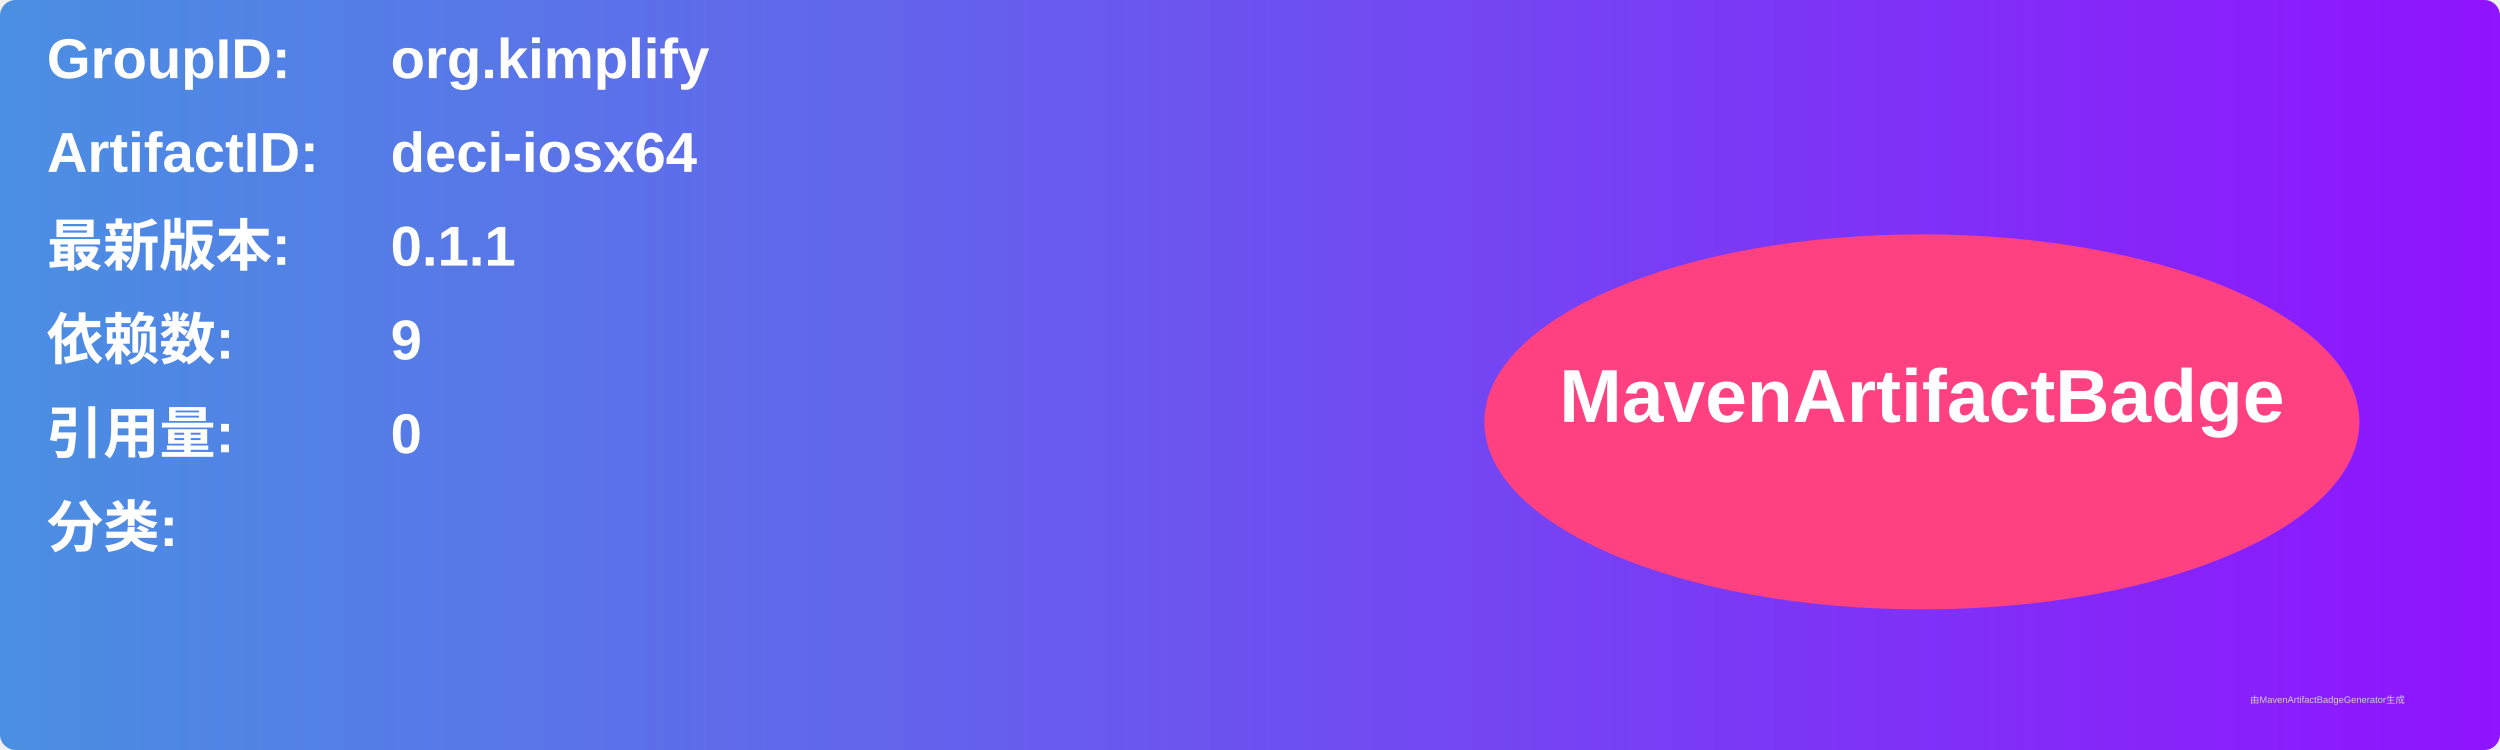
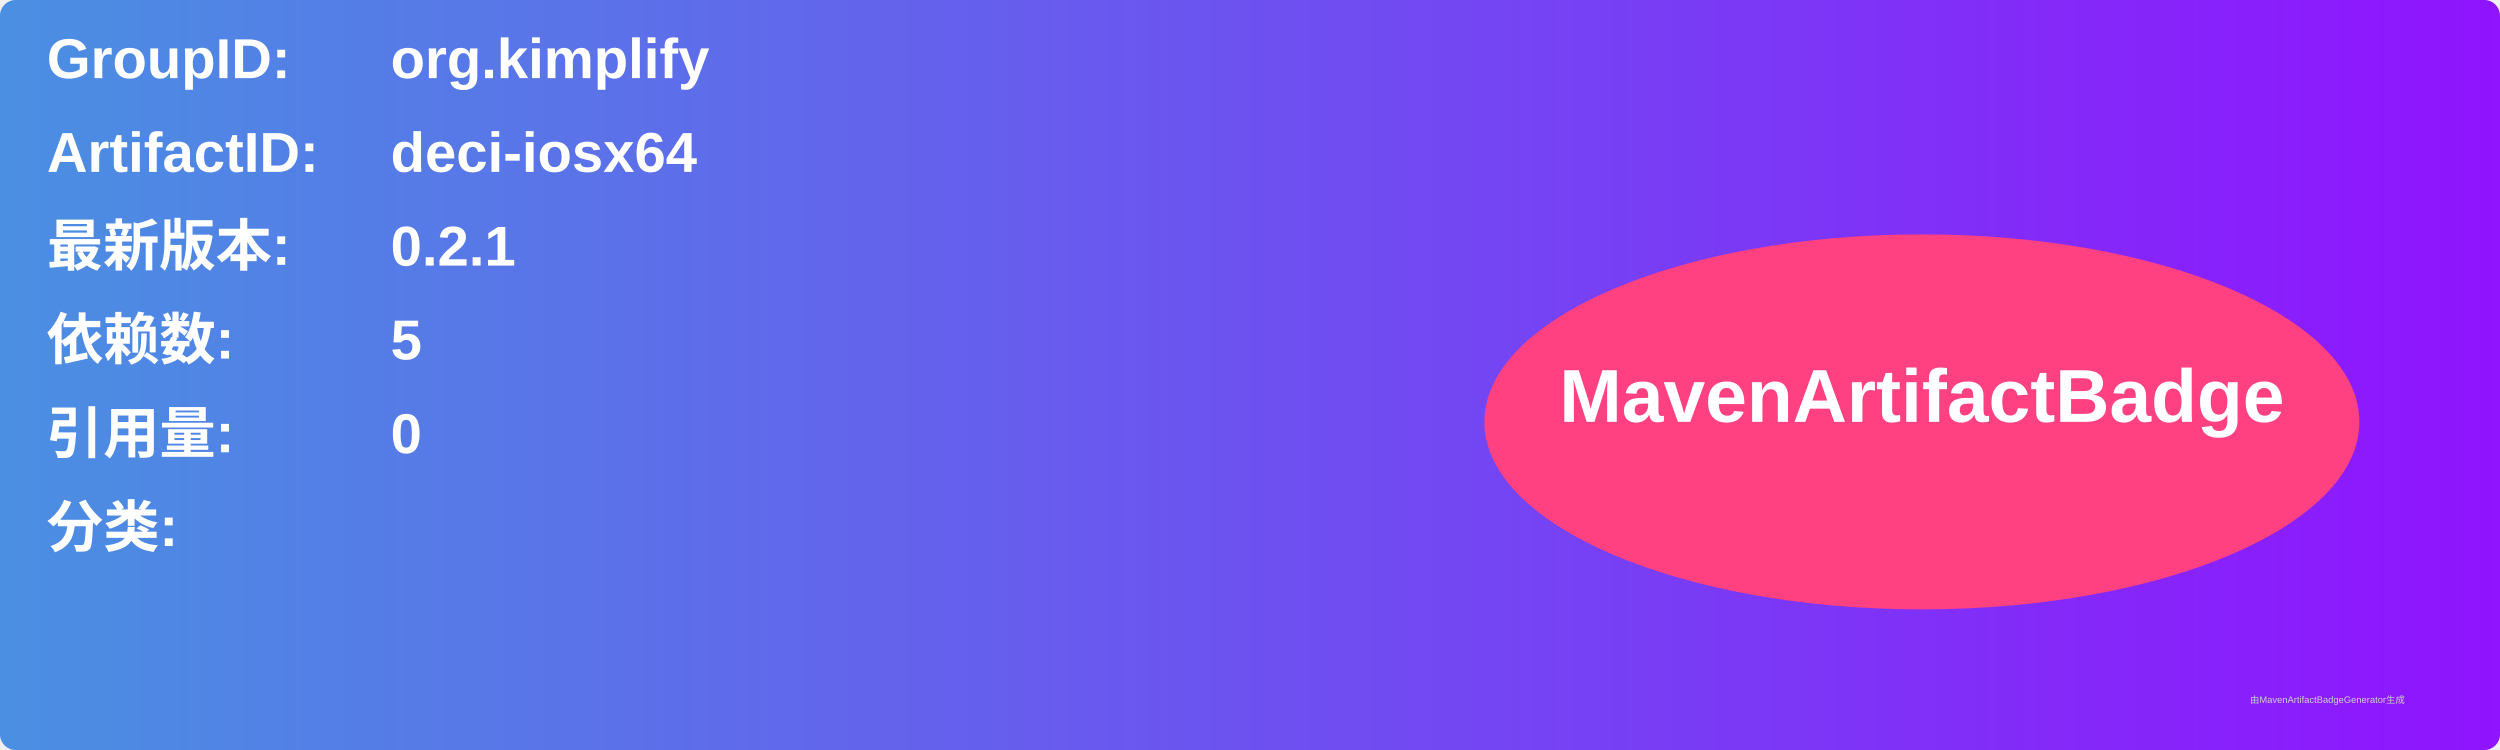
<svg xmlns="http://www.w3.org/2000/svg" width="800" height="240" viewBox="0 0 800 240">
  <linearGradient id="grad" x1="0%" y1="0%" x2="100%" y2="0%">
    <stop offset="0%" stop-color="#4a90e2" />
    <stop offset="100%" stop-color="#9013fe" />
  </linearGradient>
  <rect width="100%" height="100%" rx="5" ry="5" fill="url(#grad)" />
  <g transform="translate(15, 15)">
    <text x="0" y="10" font-family="Arial" font-size="18" fill="white" font-weight="bold" width="260">GroupID:</text>
    <text x="110" y="10" font-family="Arial" font-size="18" fill="white" font-weight="bold" width="460">org.kimplify</text>
    <text x="0" y="40" font-family="Arial" font-size="18" fill="white" font-weight="bold" width="260">ArtifactID:</text>
    <text x="110" y="40" font-family="Arial" font-size="18" fill="white" font-weight="bold" width="460">deci-iosx64</text>
    <text x="0" y="70" font-family="Arial" font-size="18" fill="white" font-weight="bold">最新版本:</text>
    <text x="110" y="70" font-family="Arial" font-size="18" fill="white" font-weight="bold">
-       <tspan font-weight="bold">0.1.1</tspan>
+       <tspan font-weight="bold">0.2.1</tspan>
    </text>
    <text x="0" y="100" font-family="Arial" font-size="18" fill="white" font-weight="bold">依赖数: </text>
    <text x="110" y="100" font-family="Arial" font-size="18" fill="white">
-       <tspan font-weight="bold">9</tspan>
+       <tspan font-weight="bold">5</tspan>
    </text>
    <text x="0" y="130" font-family="Arial" font-size="18" fill="white" font-weight="bold">引用量: </text>
    <text x="110" y="130" font-family="Arial" font-size="18" fill="white">
      <tspan font-weight="bold">0</tspan>
    </text>
    <text x="0" y="160" font-family="Arial" font-size="18" fill="white" font-weight="bold">分类:</text>
    <text x="10" y="190" font-family="Arial" font-size="10" fill="white">
      <tspan font-weight="bold" />
    </text>
    <ellipse cx="600" cy="120" rx="140" ry="60" fill="#ff4081" />
    <text x="600" y="120" text-anchor="middle" font-family="Arial" font-size="24" fill="white" font-weight="bold">MavenArtifactBadge</text>
  </g>
  <text x="720" y="225" font-family="Arial" font-size="3" fill="#d0d0d0">由MavenArtifactBadgeGenerator生成</text>
</svg>
